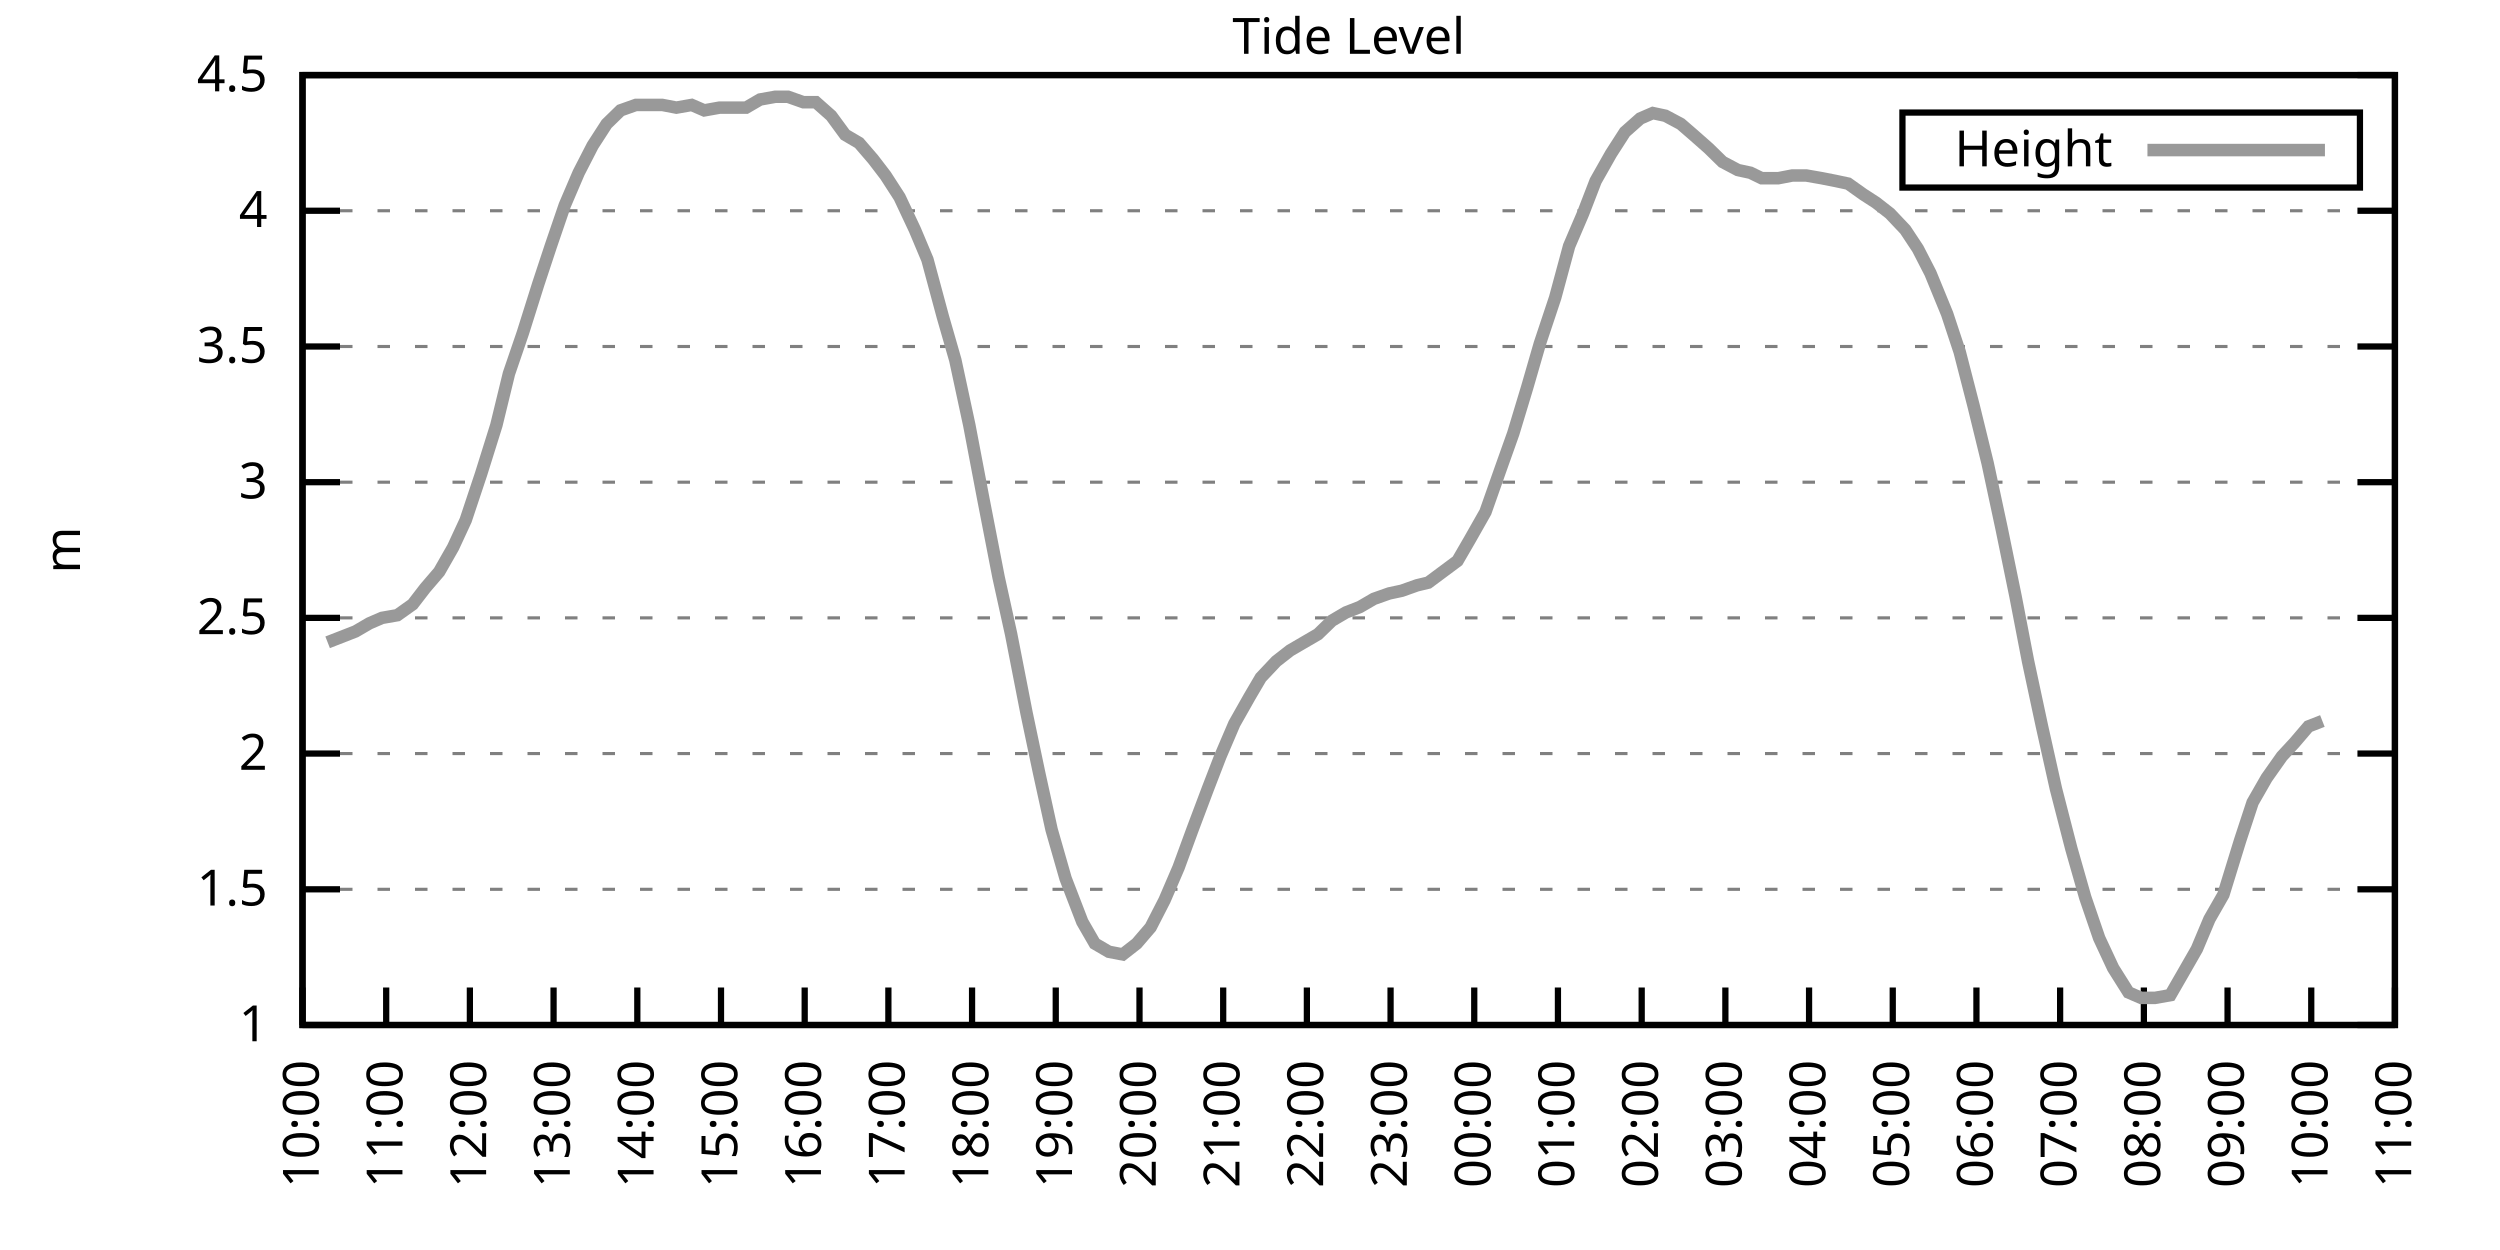
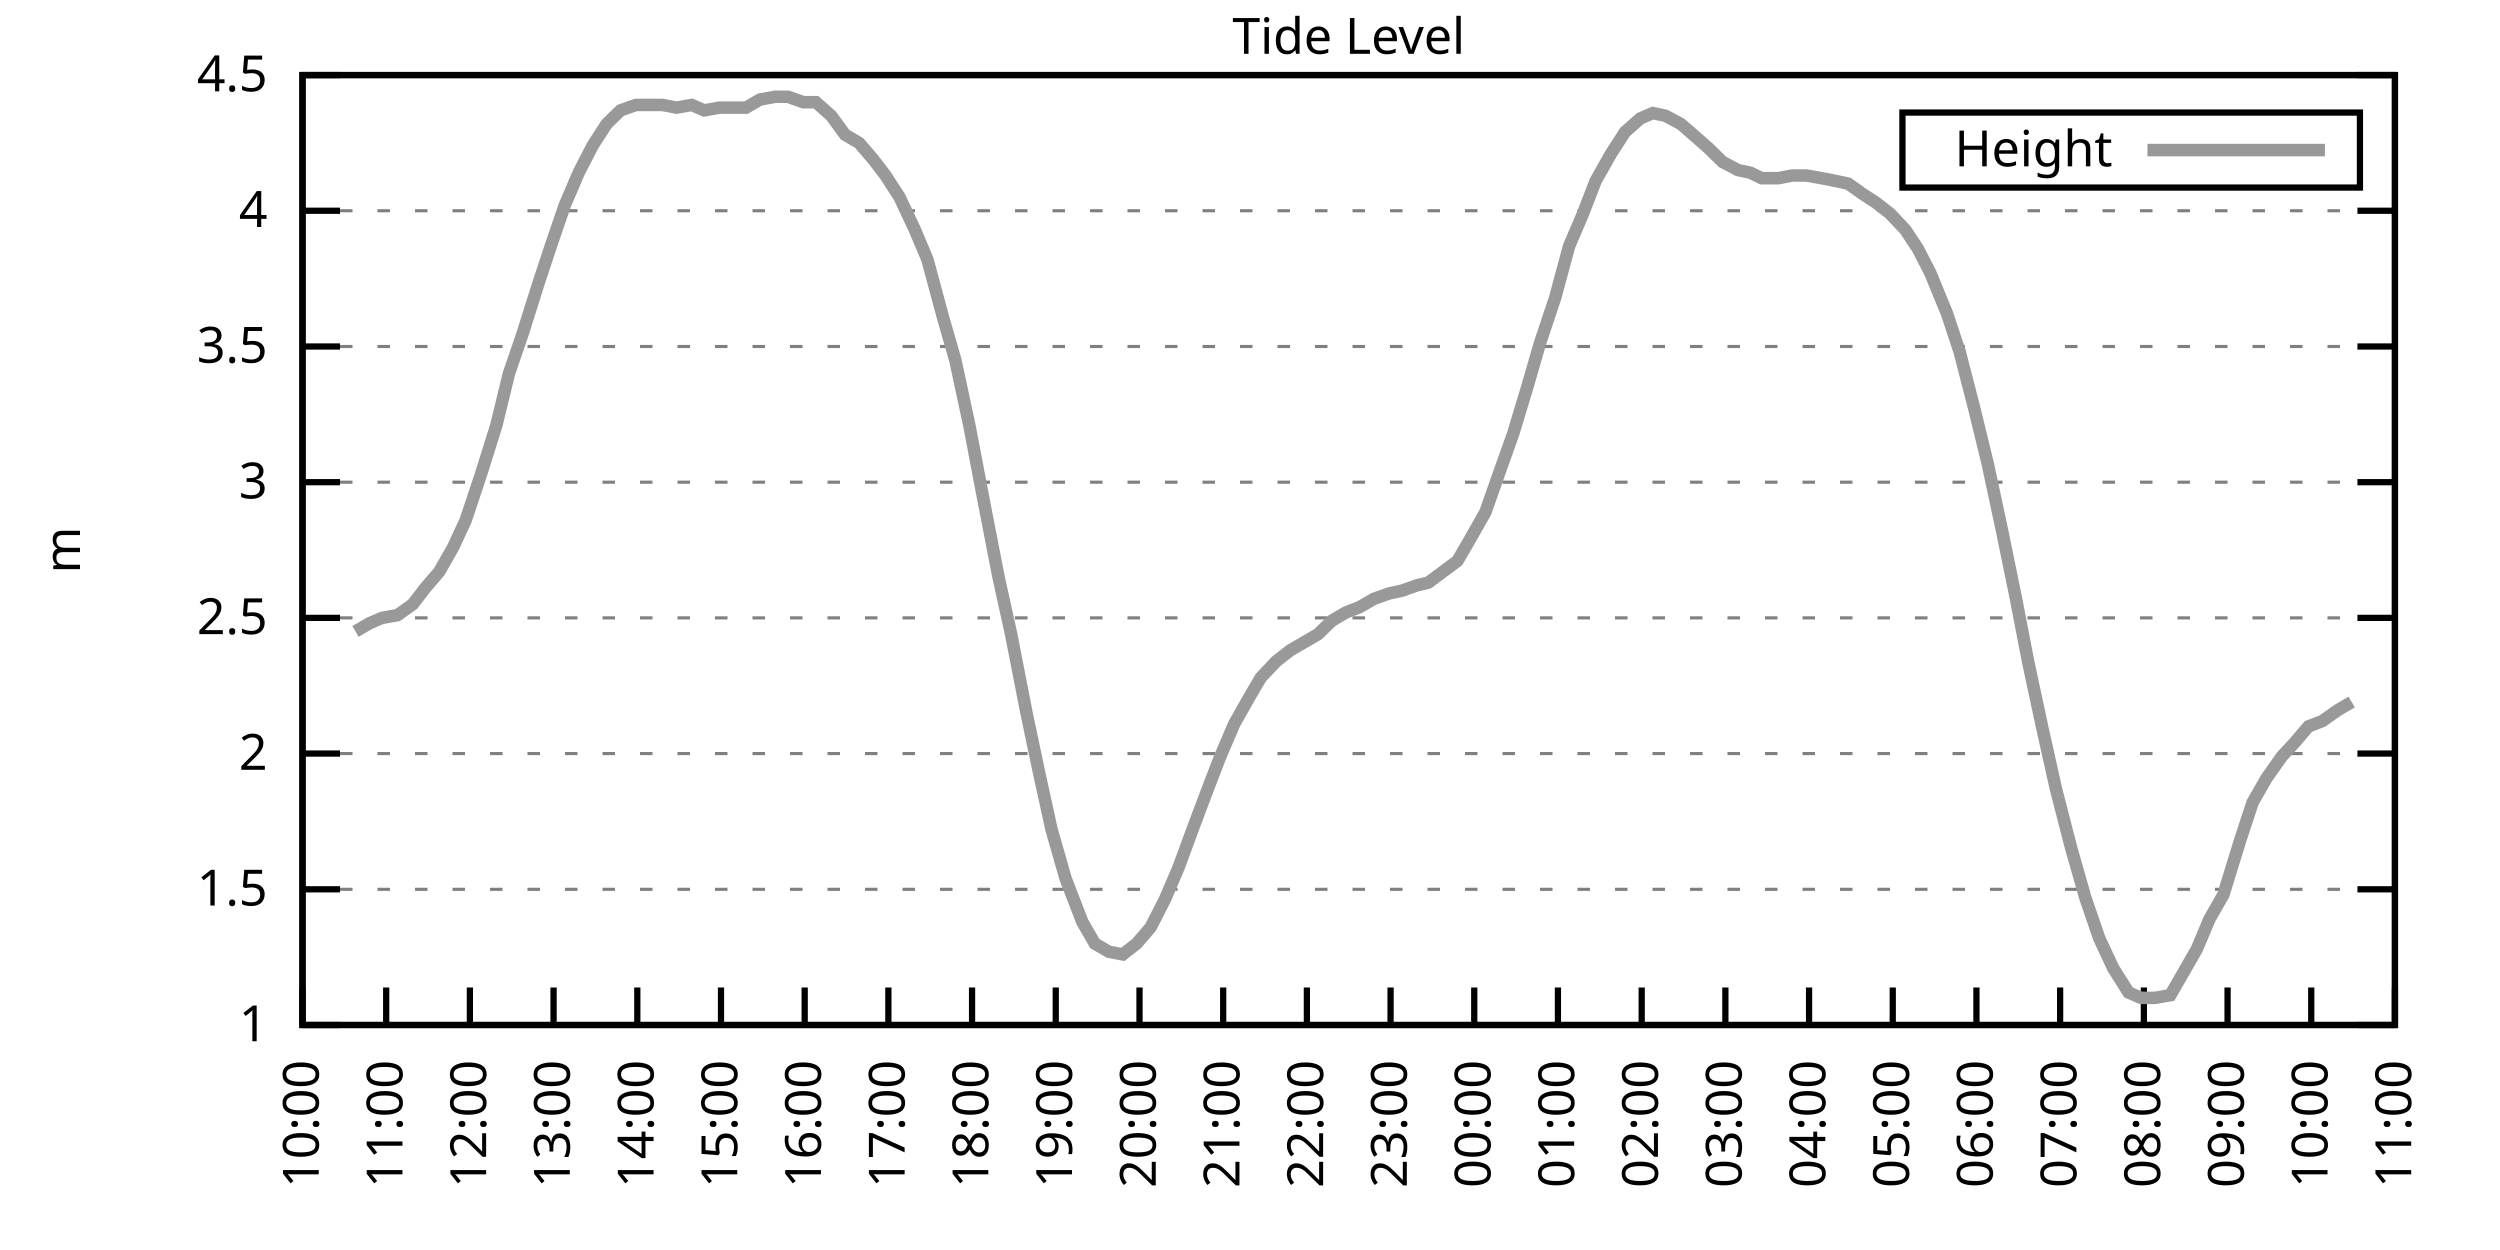
<svg xmlns="http://www.w3.org/2000/svg" xmlns:xlink="http://www.w3.org/1999/xlink" width="400" height="200" viewBox="0 0 400 200">
  <g id="gnuplot_canvas">
    <rect x="0" y="0" width="400" height="200" fill="none" />
    <defs>
      <circle id="gpDot" r="0.5" stroke-width="0.5" stroke="currentColor" />
      <path id="gpPt0" stroke-width="0.333" stroke="currentColor" d="M-1,0 h2 M0,-1 v2" />
      <path id="gpPt1" stroke-width="0.333" stroke="currentColor" d="M-1,-1 L1,1 M1,-1 L-1,1" />
      <path id="gpPt2" stroke-width="0.333" stroke="currentColor" d="M-1,0 L1,0 M0,-1 L0,1 M-1,-1 L1,1 M-1,1 L1,-1" />
      <rect id="gpPt3" stroke-width="0.333" stroke="currentColor" x="-1" y="-1" width="2" height="2" />
      <rect id="gpPt4" stroke-width="0.333" stroke="currentColor" fill="currentColor" x="-1" y="-1" width="2" height="2" />
      <circle id="gpPt5" stroke-width="0.333" stroke="currentColor" cx="0" cy="0" r="1" />
      <use xlink:href="#gpPt5" id="gpPt6" fill="currentColor" stroke="none" />
      <path id="gpPt7" stroke-width="0.333" stroke="currentColor" d="M0,-1.33 L-1.33,0.67 L1.33,0.67 z" />
      <use xlink:href="#gpPt7" id="gpPt8" fill="currentColor" stroke="none" />
      <use xlink:href="#gpPt7" id="gpPt9" stroke="currentColor" transform="rotate(180)" />
      <use xlink:href="#gpPt9" id="gpPt10" fill="currentColor" stroke="none" />
      <use xlink:href="#gpPt3" id="gpPt11" stroke="currentColor" transform="rotate(45)" />
      <use xlink:href="#gpPt11" id="gpPt12" fill="currentColor" stroke="none" />
      <path id="gpPt13" stroke-width="0.333" stroke="currentColor" d="M0,1.330 L1.265,0.411 L0.782,-1.067 L-0.782,-1.076 L-1.265,0.411 z" />
      <use xlink:href="#gpPt13" id="gpPt14" fill="currentColor" stroke="none" />
      <filter id="textbox" filterUnits="objectBoundingBox" x="0" y="0" height="1" width="1">
        <feFlood flood-color="white" flood-opacity="1" result="bgnd" />
        <feComposite in="SourceGraphic" in2="bgnd" operator="atop" />
      </filter>
      <filter id="greybox" filterUnits="objectBoundingBox" x="0" y="0" height="1" width="1">
        <feFlood flood-color="lightgrey" flood-opacity="1" result="grey" />
        <feComposite in="SourceGraphic" in2="grey" operator="atop" />
      </filter>
    </defs>
    <g fill="none" color="white" stroke="currentColor" stroke-width="1.00" stroke-linecap="butt" stroke-linejoin="miter">
</g>
    <g fill="none" color="black" stroke="currentColor" stroke-width="1.00" stroke-linecap="butt" stroke-linejoin="miter">
      <g stroke="none" shape-rendering="crispEdges">
        <polygon fill="rgb(255, 255, 255)" points="48.40,164.00 383.18,164.00 383.18,12.02 48.40,12.02 " />
      </g>
    </g>
    <g fill="none" color="black" stroke="currentColor" stroke-width="1.00" stroke-linecap="butt" stroke-linejoin="miter">
</g>
    <g fill="none" color="black" stroke="black" stroke-width="0.50" stroke-linecap="butt" stroke-linejoin="miter">
</g>
    <g fill="none" color="gray" stroke="currentColor" stroke-width="0.50" stroke-linecap="butt" stroke-linejoin="miter">
      <path stroke="gray" stroke-dasharray="2,4" class="gridline" d="M48.40,164.00 L383.19,164.00  " />
    </g>
    <g fill="none" color="gray" stroke="gray" stroke-width="1.00" stroke-linecap="butt" stroke-linejoin="miter">
</g>
    <g fill="none" color="black" stroke="currentColor" stroke-width="1.00" stroke-linecap="butt" stroke-linejoin="miter">
      <path stroke="black" d="M48.40,164.00 L54.40,164.00 M383.19,164.00 L377.19,164.00  " />
      <g transform="translate(42.80,166.60)" stroke="none" fill="black" font-family="Sans" font-size="8.00" text-anchor="end">
        <text>
          <tspan font-family="Sans"> 1</tspan>
        </text>
      </g>
    </g>
    <g fill="none" color="black" stroke="currentColor" stroke-width="1.00" stroke-linecap="butt" stroke-linejoin="miter">
</g>
    <g fill="none" color="black" stroke="black" stroke-width="0.50" stroke-linecap="butt" stroke-linejoin="miter">
</g>
    <g fill="none" color="gray" stroke="currentColor" stroke-width="0.50" stroke-linecap="butt" stroke-linejoin="miter">
      <path stroke="gray" stroke-dasharray="2,4" class="gridline" d="M48.40,142.29 L383.19,142.29  " />
    </g>
    <g fill="none" color="gray" stroke="gray" stroke-width="1.00" stroke-linecap="butt" stroke-linejoin="miter">
</g>
    <g fill="none" color="black" stroke="currentColor" stroke-width="1.00" stroke-linecap="butt" stroke-linejoin="miter">
      <path stroke="black" d="M48.40,142.29 L54.40,142.29 M383.19,142.29 L377.19,142.29  " />
      <g transform="translate(42.80,144.89)" stroke="none" fill="black" font-family="Sans" font-size="8.00" text-anchor="end">
        <text>
          <tspan font-family="Sans"> 1.5</tspan>
        </text>
      </g>
    </g>
    <g fill="none" color="black" stroke="currentColor" stroke-width="1.00" stroke-linecap="butt" stroke-linejoin="miter">
</g>
    <g fill="none" color="black" stroke="black" stroke-width="0.50" stroke-linecap="butt" stroke-linejoin="miter">
</g>
    <g fill="none" color="gray" stroke="currentColor" stroke-width="0.50" stroke-linecap="butt" stroke-linejoin="miter">
      <path stroke="gray" stroke-dasharray="2,4" class="gridline" d="M48.40,120.57 L383.19,120.57  " />
    </g>
    <g fill="none" color="gray" stroke="gray" stroke-width="1.00" stroke-linecap="butt" stroke-linejoin="miter">
</g>
    <g fill="none" color="black" stroke="currentColor" stroke-width="1.00" stroke-linecap="butt" stroke-linejoin="miter">
      <path stroke="black" d="M48.40,120.57 L54.40,120.57 M383.19,120.57 L377.19,120.57  " />
      <g transform="translate(42.80,123.17)" stroke="none" fill="black" font-family="Sans" font-size="8.00" text-anchor="end">
        <text>
          <tspan font-family="Sans"> 2</tspan>
        </text>
      </g>
    </g>
    <g fill="none" color="black" stroke="currentColor" stroke-width="1.00" stroke-linecap="butt" stroke-linejoin="miter">
</g>
    <g fill="none" color="black" stroke="black" stroke-width="0.50" stroke-linecap="butt" stroke-linejoin="miter">
</g>
    <g fill="none" color="gray" stroke="currentColor" stroke-width="0.50" stroke-linecap="butt" stroke-linejoin="miter">
      <path stroke="gray" stroke-dasharray="2,4" class="gridline" d="M48.40,98.86 L383.19,98.86  " />
    </g>
    <g fill="none" color="gray" stroke="gray" stroke-width="1.00" stroke-linecap="butt" stroke-linejoin="miter">
</g>
    <g fill="none" color="black" stroke="currentColor" stroke-width="1.00" stroke-linecap="butt" stroke-linejoin="miter">
      <path stroke="black" d="M48.40,98.86 L54.40,98.86 M383.19,98.86 L377.19,98.86  " />
      <g transform="translate(42.80,101.46)" stroke="none" fill="black" font-family="Sans" font-size="8.00" text-anchor="end">
        <text>
          <tspan font-family="Sans"> 2.5</tspan>
        </text>
      </g>
    </g>
    <g fill="none" color="black" stroke="currentColor" stroke-width="1.00" stroke-linecap="butt" stroke-linejoin="miter">
</g>
    <g fill="none" color="black" stroke="black" stroke-width="0.50" stroke-linecap="butt" stroke-linejoin="miter">
</g>
    <g fill="none" color="gray" stroke="currentColor" stroke-width="0.50" stroke-linecap="butt" stroke-linejoin="miter">
      <path stroke="gray" stroke-dasharray="2,4" class="gridline" d="M48.40,77.15 L383.19,77.15  " />
    </g>
    <g fill="none" color="gray" stroke="gray" stroke-width="1.00" stroke-linecap="butt" stroke-linejoin="miter">
</g>
    <g fill="none" color="black" stroke="currentColor" stroke-width="1.00" stroke-linecap="butt" stroke-linejoin="miter">
      <path stroke="black" d="M48.40,77.15 L54.40,77.15 M383.19,77.15 L377.19,77.15  " />
      <g transform="translate(42.80,79.75)" stroke="none" fill="black" font-family="Sans" font-size="8.00" text-anchor="end">
        <text>
          <tspan font-family="Sans"> 3</tspan>
        </text>
      </g>
    </g>
    <g fill="none" color="black" stroke="currentColor" stroke-width="1.00" stroke-linecap="butt" stroke-linejoin="miter">
</g>
    <g fill="none" color="black" stroke="black" stroke-width="0.50" stroke-linecap="butt" stroke-linejoin="miter">
</g>
    <g fill="none" color="gray" stroke="currentColor" stroke-width="0.50" stroke-linecap="butt" stroke-linejoin="miter">
      <path stroke="gray" stroke-dasharray="2,4" class="gridline" d="M48.40,55.44 L383.19,55.44  " />
    </g>
    <g fill="none" color="gray" stroke="gray" stroke-width="1.00" stroke-linecap="butt" stroke-linejoin="miter">
</g>
    <g fill="none" color="black" stroke="currentColor" stroke-width="1.00" stroke-linecap="butt" stroke-linejoin="miter">
      <path stroke="black" d="M48.40,55.44 L54.40,55.44 M383.19,55.44 L377.19,55.44  " />
      <g transform="translate(42.80,58.04)" stroke="none" fill="black" font-family="Sans" font-size="8.00" text-anchor="end">
        <text>
          <tspan font-family="Sans"> 3.5</tspan>
        </text>
      </g>
    </g>
    <g fill="none" color="black" stroke="currentColor" stroke-width="1.00" stroke-linecap="butt" stroke-linejoin="miter">
</g>
    <g fill="none" color="black" stroke="black" stroke-width="0.50" stroke-linecap="butt" stroke-linejoin="miter">
</g>
    <g fill="none" color="gray" stroke="currentColor" stroke-width="0.50" stroke-linecap="butt" stroke-linejoin="miter">
      <path stroke="gray" stroke-dasharray="2,4" class="gridline" d="M48.40,33.72 L383.19,33.72  " />
    </g>
    <g fill="none" color="gray" stroke="gray" stroke-width="1.00" stroke-linecap="butt" stroke-linejoin="miter">
</g>
    <g fill="none" color="black" stroke="currentColor" stroke-width="1.00" stroke-linecap="butt" stroke-linejoin="miter">
      <path stroke="black" d="M48.40,33.72 L54.40,33.72 M383.19,33.72 L377.19,33.72  " />
      <g transform="translate(42.80,36.32)" stroke="none" fill="black" font-family="Sans" font-size="8.00" text-anchor="end">
        <text>
          <tspan font-family="Sans"> 4</tspan>
        </text>
      </g>
    </g>
    <g fill="none" color="black" stroke="currentColor" stroke-width="1.00" stroke-linecap="butt" stroke-linejoin="miter">
</g>
    <g fill="none" color="black" stroke="black" stroke-width="0.50" stroke-linecap="butt" stroke-linejoin="miter">
</g>
    <g fill="none" color="gray" stroke="currentColor" stroke-width="0.50" stroke-linecap="butt" stroke-linejoin="miter">
      <path stroke="gray" stroke-dasharray="2,4" class="gridline" d="M48.40,12.01 L383.19,12.01  " />
    </g>
    <g fill="none" color="gray" stroke="gray" stroke-width="1.00" stroke-linecap="butt" stroke-linejoin="miter">
</g>
    <g fill="none" color="black" stroke="currentColor" stroke-width="1.00" stroke-linecap="butt" stroke-linejoin="miter">
      <path stroke="black" d="M48.40,12.01 L54.40,12.01 M383.19,12.01 L377.19,12.01  " />
      <g transform="translate(42.80,14.61)" stroke="none" fill="black" font-family="Sans" font-size="8.00" text-anchor="end">
        <text>
          <tspan font-family="Sans"> 4.5</tspan>
        </text>
      </g>
    </g>
    <g fill="none" color="black" stroke="currentColor" stroke-width="1.00" stroke-linecap="butt" stroke-linejoin="miter">
      <path stroke="black" d="M48.40,164.00 L48.40,158.00  " />
      <g transform="translate(51.00,169.60) rotate(270.00)" stroke="none" fill="black" font-family="Sans" font-size="8.00" text-anchor="end">
        <text>
          <tspan font-family="Sans">10:00</tspan>
        </text>
      </g>
    </g>
    <g fill="none" color="black" stroke="currentColor" stroke-width="1.00" stroke-linecap="butt" stroke-linejoin="miter">
      <path stroke="black" d="M61.79,164.00 L61.79,158.00  " />
      <g transform="translate(64.39,169.60) rotate(270.00)" stroke="none" fill="black" font-family="Sans" font-size="8.00" text-anchor="end">
        <text>
          <tspan font-family="Sans">11:00</tspan>
        </text>
      </g>
    </g>
    <g fill="none" color="black" stroke="currentColor" stroke-width="1.00" stroke-linecap="butt" stroke-linejoin="miter">
      <path stroke="black" d="M75.18,164.00 L75.18,158.00  " />
      <g transform="translate(77.78,169.60) rotate(270.00)" stroke="none" fill="black" font-family="Sans" font-size="8.00" text-anchor="end">
        <text>
          <tspan font-family="Sans">12:00</tspan>
        </text>
      </g>
    </g>
    <g fill="none" color="black" stroke="currentColor" stroke-width="1.00" stroke-linecap="butt" stroke-linejoin="miter">
      <path stroke="black" d="M88.57,164.00 L88.57,158.00  " />
      <g transform="translate(91.17,169.60) rotate(270.00)" stroke="none" fill="black" font-family="Sans" font-size="8.00" text-anchor="end">
        <text>
          <tspan font-family="Sans">13:00</tspan>
        </text>
      </g>
    </g>
    <g fill="none" color="black" stroke="currentColor" stroke-width="1.00" stroke-linecap="butt" stroke-linejoin="miter">
      <path stroke="black" d="M101.97,164.00 L101.97,158.00  " />
      <g transform="translate(104.57,169.60) rotate(270.00)" stroke="none" fill="black" font-family="Sans" font-size="8.00" text-anchor="end">
        <text>
          <tspan font-family="Sans">14:00</tspan>
        </text>
      </g>
    </g>
    <g fill="none" color="black" stroke="currentColor" stroke-width="1.00" stroke-linecap="butt" stroke-linejoin="miter">
      <path stroke="black" d="M115.36,164.00 L115.36,158.00  " />
      <g transform="translate(117.96,169.60) rotate(270.00)" stroke="none" fill="black" font-family="Sans" font-size="8.00" text-anchor="end">
        <text>
          <tspan font-family="Sans">15:00</tspan>
        </text>
      </g>
    </g>
    <g fill="none" color="black" stroke="currentColor" stroke-width="1.00" stroke-linecap="butt" stroke-linejoin="miter">
      <path stroke="black" d="M128.75,164.00 L128.75,158.00  " />
      <g transform="translate(131.35,169.60) rotate(270.00)" stroke="none" fill="black" font-family="Sans" font-size="8.00" text-anchor="end">
        <text>
          <tspan font-family="Sans">16:00</tspan>
        </text>
      </g>
    </g>
    <g fill="none" color="black" stroke="currentColor" stroke-width="1.00" stroke-linecap="butt" stroke-linejoin="miter">
      <path stroke="black" d="M142.14,164.00 L142.14,158.00  " />
      <g transform="translate(144.74,169.60) rotate(270.00)" stroke="none" fill="black" font-family="Sans" font-size="8.00" text-anchor="end">
        <text>
          <tspan font-family="Sans">17:00</tspan>
        </text>
      </g>
    </g>
    <g fill="none" color="black" stroke="currentColor" stroke-width="1.00" stroke-linecap="butt" stroke-linejoin="miter">
      <path stroke="black" d="M155.53,164.00 L155.53,158.00  " />
      <g transform="translate(158.13,169.60) rotate(270.00)" stroke="none" fill="black" font-family="Sans" font-size="8.00" text-anchor="end">
        <text>
          <tspan font-family="Sans">18:00</tspan>
        </text>
      </g>
    </g>
    <g fill="none" color="black" stroke="currentColor" stroke-width="1.00" stroke-linecap="butt" stroke-linejoin="miter">
      <path stroke="black" d="M168.92,164.00 L168.92,158.00  " />
      <g transform="translate(171.52,169.60) rotate(270.00)" stroke="none" fill="black" font-family="Sans" font-size="8.00" text-anchor="end">
        <text>
          <tspan font-family="Sans">19:00</tspan>
        </text>
      </g>
    </g>
    <g fill="none" color="black" stroke="currentColor" stroke-width="1.00" stroke-linecap="butt" stroke-linejoin="miter">
      <path stroke="black" d="M182.32,164.00 L182.32,158.00  " />
      <g transform="translate(184.92,169.60) rotate(270.00)" stroke="none" fill="black" font-family="Sans" font-size="8.00" text-anchor="end">
        <text>
          <tspan font-family="Sans">20:00</tspan>
        </text>
      </g>
    </g>
    <g fill="none" color="black" stroke="currentColor" stroke-width="1.00" stroke-linecap="butt" stroke-linejoin="miter">
      <path stroke="black" d="M195.71,164.00 L195.71,158.00  " />
      <g transform="translate(198.31,169.60) rotate(270.00)" stroke="none" fill="black" font-family="Sans" font-size="8.00" text-anchor="end">
        <text>
          <tspan font-family="Sans">21:00</tspan>
        </text>
      </g>
    </g>
    <g fill="none" color="black" stroke="currentColor" stroke-width="1.00" stroke-linecap="butt" stroke-linejoin="miter">
      <path stroke="black" d="M209.10,164.00 L209.10,158.00  " />
      <g transform="translate(211.70,169.60) rotate(270.00)" stroke="none" fill="black" font-family="Sans" font-size="8.00" text-anchor="end">
        <text>
          <tspan font-family="Sans">22:00</tspan>
        </text>
      </g>
    </g>
    <g fill="none" color="black" stroke="currentColor" stroke-width="1.00" stroke-linecap="butt" stroke-linejoin="miter">
      <path stroke="black" d="M222.49,164.00 L222.49,158.00  " />
      <g transform="translate(225.09,169.60) rotate(270.00)" stroke="none" fill="black" font-family="Sans" font-size="8.00" text-anchor="end">
        <text>
          <tspan font-family="Sans">23:00</tspan>
        </text>
      </g>
    </g>
    <g fill="none" color="black" stroke="currentColor" stroke-width="1.00" stroke-linecap="butt" stroke-linejoin="miter">
      <path stroke="black" d="M235.88,164.00 L235.88,158.00  " />
      <g transform="translate(238.48,169.60) rotate(270.00)" stroke="none" fill="black" font-family="Sans" font-size="8.00" text-anchor="end">
        <text>
          <tspan font-family="Sans">00:00</tspan>
        </text>
      </g>
    </g>
    <g fill="none" color="black" stroke="currentColor" stroke-width="1.00" stroke-linecap="butt" stroke-linejoin="miter">
      <path stroke="black" d="M249.27,164.00 L249.27,158.00  " />
      <g transform="translate(251.87,169.60) rotate(270.00)" stroke="none" fill="black" font-family="Sans" font-size="8.00" text-anchor="end">
        <text>
          <tspan font-family="Sans">01:00</tspan>
        </text>
      </g>
    </g>
    <g fill="none" color="black" stroke="currentColor" stroke-width="1.00" stroke-linecap="butt" stroke-linejoin="miter">
      <path stroke="black" d="M262.67,164.00 L262.67,158.00  " />
      <g transform="translate(265.27,169.60) rotate(270.00)" stroke="none" fill="black" font-family="Sans" font-size="8.00" text-anchor="end">
        <text>
          <tspan font-family="Sans">02:00</tspan>
        </text>
      </g>
    </g>
    <g fill="none" color="black" stroke="currentColor" stroke-width="1.00" stroke-linecap="butt" stroke-linejoin="miter">
      <path stroke="black" d="M276.06,164.00 L276.06,158.00  " />
      <g transform="translate(278.66,169.60) rotate(270.00)" stroke="none" fill="black" font-family="Sans" font-size="8.00" text-anchor="end">
        <text>
          <tspan font-family="Sans">03:00</tspan>
        </text>
      </g>
    </g>
    <g fill="none" color="black" stroke="currentColor" stroke-width="1.00" stroke-linecap="butt" stroke-linejoin="miter">
      <path stroke="black" d="M289.45,164.00 L289.45,158.00  " />
      <g transform="translate(292.05,169.60) rotate(270.00)" stroke="none" fill="black" font-family="Sans" font-size="8.00" text-anchor="end">
        <text>
          <tspan font-family="Sans">04:00</tspan>
        </text>
      </g>
    </g>
    <g fill="none" color="black" stroke="currentColor" stroke-width="1.00" stroke-linecap="butt" stroke-linejoin="miter">
      <path stroke="black" d="M302.84,164.00 L302.84,158.00  " />
      <g transform="translate(305.44,169.60) rotate(270.00)" stroke="none" fill="black" font-family="Sans" font-size="8.00" text-anchor="end">
        <text>
          <tspan font-family="Sans">05:00</tspan>
        </text>
      </g>
    </g>
    <g fill="none" color="black" stroke="currentColor" stroke-width="1.00" stroke-linecap="butt" stroke-linejoin="miter">
      <path stroke="black" d="M316.23,164.00 L316.23,158.00  " />
      <g transform="translate(318.83,169.60) rotate(270.00)" stroke="none" fill="black" font-family="Sans" font-size="8.00" text-anchor="end">
        <text>
          <tspan font-family="Sans">06:00</tspan>
        </text>
      </g>
    </g>
    <g fill="none" color="black" stroke="currentColor" stroke-width="1.00" stroke-linecap="butt" stroke-linejoin="miter">
      <path stroke="black" d="M329.62,164.00 L329.62,158.00  " />
      <g transform="translate(332.22,169.60) rotate(270.00)" stroke="none" fill="black" font-family="Sans" font-size="8.00" text-anchor="end">
        <text>
          <tspan font-family="Sans">07:00</tspan>
        </text>
      </g>
    </g>
    <g fill="none" color="black" stroke="currentColor" stroke-width="1.00" stroke-linecap="butt" stroke-linejoin="miter">
      <path stroke="black" d="M343.02,164.00 L343.02,158.00  " />
      <g transform="translate(345.62,169.60) rotate(270.00)" stroke="none" fill="black" font-family="Sans" font-size="8.00" text-anchor="end">
        <text>
          <tspan font-family="Sans">08:00</tspan>
        </text>
      </g>
    </g>
    <g fill="none" color="black" stroke="currentColor" stroke-width="1.00" stroke-linecap="butt" stroke-linejoin="miter">
      <path stroke="black" d="M356.41,164.00 L356.41,158.00  " />
      <g transform="translate(359.01,169.60) rotate(270.00)" stroke="none" fill="black" font-family="Sans" font-size="8.00" text-anchor="end">
        <text>
          <tspan font-family="Sans">09:00</tspan>
        </text>
      </g>
    </g>
    <g fill="none" color="black" stroke="currentColor" stroke-width="1.00" stroke-linecap="butt" stroke-linejoin="miter">
      <path stroke="black" d="M369.80,164.00 L369.80,158.00  " />
      <g transform="translate(372.40,169.60) rotate(270.00)" stroke="none" fill="black" font-family="Sans" font-size="8.00" text-anchor="end">
        <text>
          <tspan font-family="Sans">10:00</tspan>
        </text>
      </g>
    </g>
    <g fill="none" color="black" stroke="currentColor" stroke-width="1.00" stroke-linecap="butt" stroke-linejoin="miter">
      <path stroke="black" d="M383.19,164.00 L383.19,158.00  " />
      <g transform="translate(385.79,169.60) rotate(270.00)" stroke="none" fill="black" font-family="Sans" font-size="8.00" text-anchor="end">
        <text>
          <tspan font-family="Sans">11:00</tspan>
        </text>
      </g>
    </g>
    <g fill="none" color="black" stroke="currentColor" stroke-width="1.00" stroke-linecap="butt" stroke-linejoin="miter">
</g>
    <g fill="none" color="black" stroke="currentColor" stroke-width="1.00" stroke-linecap="butt" stroke-linejoin="miter">
      <path stroke="black" d="M48.40,12.01 L48.40,164.00 L383.19,164.00 L383.19,12.01 L48.40,12.01 Z  " />
    </g>
    <g fill="none" color="black" stroke="currentColor" stroke-width="1.00" stroke-linecap="butt" stroke-linejoin="miter">
</g>
    <g fill="none" color="black" stroke="currentColor" stroke-width="1.00" stroke-linecap="butt" stroke-linejoin="miter">
      <path stroke="black" d="M304.39,30.01 L304.39,18.01 L377.59,18.01 L377.59,30.01 L304.39,30.01 Z  " />
    </g>
    <g id="Tide_level_plot_1">
      <g fill="none" color="white" stroke="black" stroke-width="2.00" stroke-linecap="butt" stroke-linejoin="miter">
</g>
      <g fill="none" color="black" stroke="currentColor" stroke-width="2.00" stroke-linecap="butt" stroke-linejoin="miter">
        <g transform="translate(337.99,26.61)" stroke="none" fill="black" font-family="Sans" font-size="8.00" text-anchor="end">
          <text>
            <tspan font-family="Sans">Height</tspan>
          </text>
        </g>
      </g>
      <g fill="none" color="black" stroke="currentColor" stroke-width="2.00" stroke-linecap="butt" stroke-linejoin="miter">
-         <path stroke="rgb(153, 153, 153)" d="M343.59,24.01 L371.99,24.01 M52.42,102.77 L54.65,101.90 L56.88,101.03 L59.11,99.73 L61.12,98.86 L63.58,98.43   L66.03,96.69 L68.04,94.08 L70.27,91.48 L72.50,87.57 L74.51,83.23 L76.97,75.85 L79.42,68.03 L81.43,59.78   L83.66,53.26 L86.12,45.45 L88.13,39.37 L90.36,32.85 L92.59,27.64 L94.82,23.30 L97.06,19.83 L99.29,17.66   L101.74,16.79 L103.75,16.79 L105.98,16.79 L108.22,17.22 L110.67,16.79 L112.68,17.66 L115.13,17.22 L117.14,17.22   L119.38,17.22 L121.61,15.92 L124.06,15.48 L126.07,15.48 L128.53,16.35 L130.54,16.35 L132.99,18.52 L135.22,21.56   L137.45,22.87 L139.69,25.47 L141.69,28.08 L143.93,31.55 L146.38,36.76 L148.39,41.54 L150.85,50.66 L152.85,57.61   L155.09,68.03 L157.32,79.75 L159.77,92.35 L161.78,101.47 L164.24,114.06 L166.25,123.61 L168.25,132.73 L170.49,140.55   L173.17,147.50 L175.17,150.97 L177.41,152.28 L179.64,152.71 L181.87,150.97 L184.10,148.37 L186.33,144.02 L188.57,138.81   L190.80,132.73 L193.25,126.22 L195.26,121.01 L197.49,115.80 L199.95,111.45 L201.73,108.42 L204.19,105.81 L206.42,104.07   L208.65,102.77 L210.88,101.47 L213.12,99.30 L215.35,97.99 L217.58,97.12 L219.81,95.82 L222.27,94.95 L224.28,94.52   L226.73,93.65 L228.52,93.22 L233.20,89.74 L235.21,86.27 L237.67,81.93 L240.12,74.98 L242.13,69.33 L244.36,61.95   L246.37,55.00 L248.83,47.62 L251.06,39.37 L253.29,34.16 L255.30,28.95 L257.76,24.60 L259.99,21.13 L262.44,18.96   L264.45,18.09 L266.46,18.52 L268.92,19.83 L270.92,21.56 L273.38,23.73 L275.61,25.91 L278.07,27.21 L280.07,27.64   L281.86,28.51 L284.54,28.51 L286.77,28.08 L289.00,28.08 L291.46,28.51 L293.69,28.95 L295.70,29.38 L298.15,31.12   L300.16,32.42 L302.39,34.16 L304.85,36.76 L306.86,39.80 L308.87,43.71 L311.54,50.22 L313.55,56.30 L315.79,64.99   L318.02,74.11 L320.25,84.53 L322.48,95.39 L324.49,105.81 L326.72,116.23 L328.95,126.22 L331.41,135.77 L333.64,143.59   L335.87,150.10 L338.10,154.88 L340.56,158.79 L342.57,159.66 L344.80,159.66 L347.26,159.22 L349.26,155.75 L351.50,151.84   L353.51,147.06 L355.74,143.16 L358.42,134.47 L360.42,128.39 L362.66,124.48 L365.11,121.01 L367.12,118.84 L369.35,116.23   L371.58,115.36  " />
+         <path stroke="rgb(153, 153, 153)" d="M343.59,24.01 L371.99,24.01 M56.88,101.03 L59.11,99.73 L61.12,98.86 L63.58,98.43 L66.03,96.69 L68.04,94.08   L70.27,91.48 L72.50,87.57 L74.51,83.23 L76.97,75.85 L79.42,68.03 L81.43,59.78 L83.66,53.26 L86.12,45.45   L88.13,39.37 L90.36,32.85 L92.59,27.64 L94.82,23.30 L97.06,19.83 L99.29,17.66 L101.74,16.79 L103.75,16.79   L105.98,16.79 L108.22,17.22 L110.67,16.79 L112.68,17.66 L115.13,17.22 L117.14,17.22 L119.38,17.22 L121.61,15.92   L124.06,15.48 L126.07,15.48 L128.53,16.35 L130.54,16.35 L132.99,18.52 L135.22,21.56 L137.45,22.87 L139.69,25.47   L141.69,28.08 L143.93,31.55 L146.38,36.76 L148.39,41.54 L150.85,50.66 L152.85,57.61 L155.09,68.03 L157.32,79.75   L159.77,92.35 L161.78,101.47 L164.24,114.06 L166.25,123.61 L168.25,132.73 L170.49,140.55 L173.17,147.50 L175.17,150.97   L177.41,152.28 L179.64,152.71 L181.87,150.97 L184.10,148.37 L186.33,144.02 L188.57,138.81 L190.80,132.73 L193.25,126.22   L195.26,121.01 L197.49,115.80 L199.95,111.45 L201.73,108.42 L204.19,105.81 L206.42,104.07 L208.65,102.77 L210.88,101.47   L213.12,99.30 L215.35,97.99 L217.58,97.12 L219.81,95.82 L222.27,94.95 L224.28,94.52 L226.73,93.65 L228.52,93.22   L233.20,89.74 L235.21,86.27 L237.67,81.93 L240.12,74.98 L242.13,69.33 L244.36,61.95 L246.37,55.00 L248.83,47.62   L251.06,39.37 L253.29,34.16 L255.30,28.95 L257.76,24.60 L259.99,21.13 L262.44,18.96 L264.45,18.09 L266.46,18.52   L268.92,19.83 L270.92,21.56 L273.38,23.73 L275.61,25.91 L278.07,27.21 L280.07,27.64 L281.86,28.51 L284.54,28.51   L286.77,28.08 L289.00,28.08 L291.46,28.51 L293.69,28.95 L295.70,29.38 L298.15,31.12 L300.16,32.42 L302.39,34.16   L304.85,36.76 L306.86,39.80 L308.87,43.71 L311.54,50.22 L313.55,56.30 L315.79,64.99 L318.02,74.11 L320.25,84.53   L322.48,95.39 L324.49,105.81 L326.72,116.23 L328.95,126.22 L331.41,135.77 L333.64,143.59 L335.87,150.10 L338.10,154.88   L340.56,158.79 L342.57,159.66 L344.80,159.66 L347.26,159.22 L349.26,155.75 L351.50,151.84 L353.51,147.06 L355.74,143.16   L358.42,134.47 L360.42,128.39 L362.66,124.48 L365.11,121.01 L367.12,118.84 L369.35,116.23 L371.58,115.36 L374.04,113.63   L376.27,112.32  " />
      </g>
    </g>
    <g fill="none" color="black" stroke="currentColor" stroke-width="2.00" stroke-linecap="butt" stroke-linejoin="miter">
</g>
    <g fill="none" color="black" stroke="black" stroke-width="1.00" stroke-linecap="butt" stroke-linejoin="miter">
</g>
    <g fill="none" color="black" stroke="currentColor" stroke-width="1.00" stroke-linecap="butt" stroke-linejoin="miter">
      <path stroke="black" d="M48.40,12.01 L48.40,164.00 L383.19,164.00 L383.19,12.01 L48.40,12.01 Z  " />
      <g transform="translate(12.80,88.01) rotate(270.00)" stroke="none" fill="black" font-family="Sans" font-size="8.00" text-anchor="middle">
        <text>
          <tspan font-family="Sans">m</tspan>
        </text>
      </g>
    </g>
    <g fill="none" color="black" stroke="currentColor" stroke-width="1.00" stroke-linecap="butt" stroke-linejoin="miter">
</g>
    <g fill="none" color="black" stroke="currentColor" stroke-width="1.00" stroke-linecap="butt" stroke-linejoin="miter">
      <g transform="translate(215.79,8.61)" stroke="none" fill="black" font-family="Sans" font-size="8.00" text-anchor="middle">
        <text>
          <tspan font-family="Sans">Tide Level</tspan>
        </text>
      </g>
    </g>
    <g fill="none" color="black" stroke="currentColor" stroke-width="1.00" stroke-linecap="butt" stroke-linejoin="miter">
</g>
  </g>
</svg>
